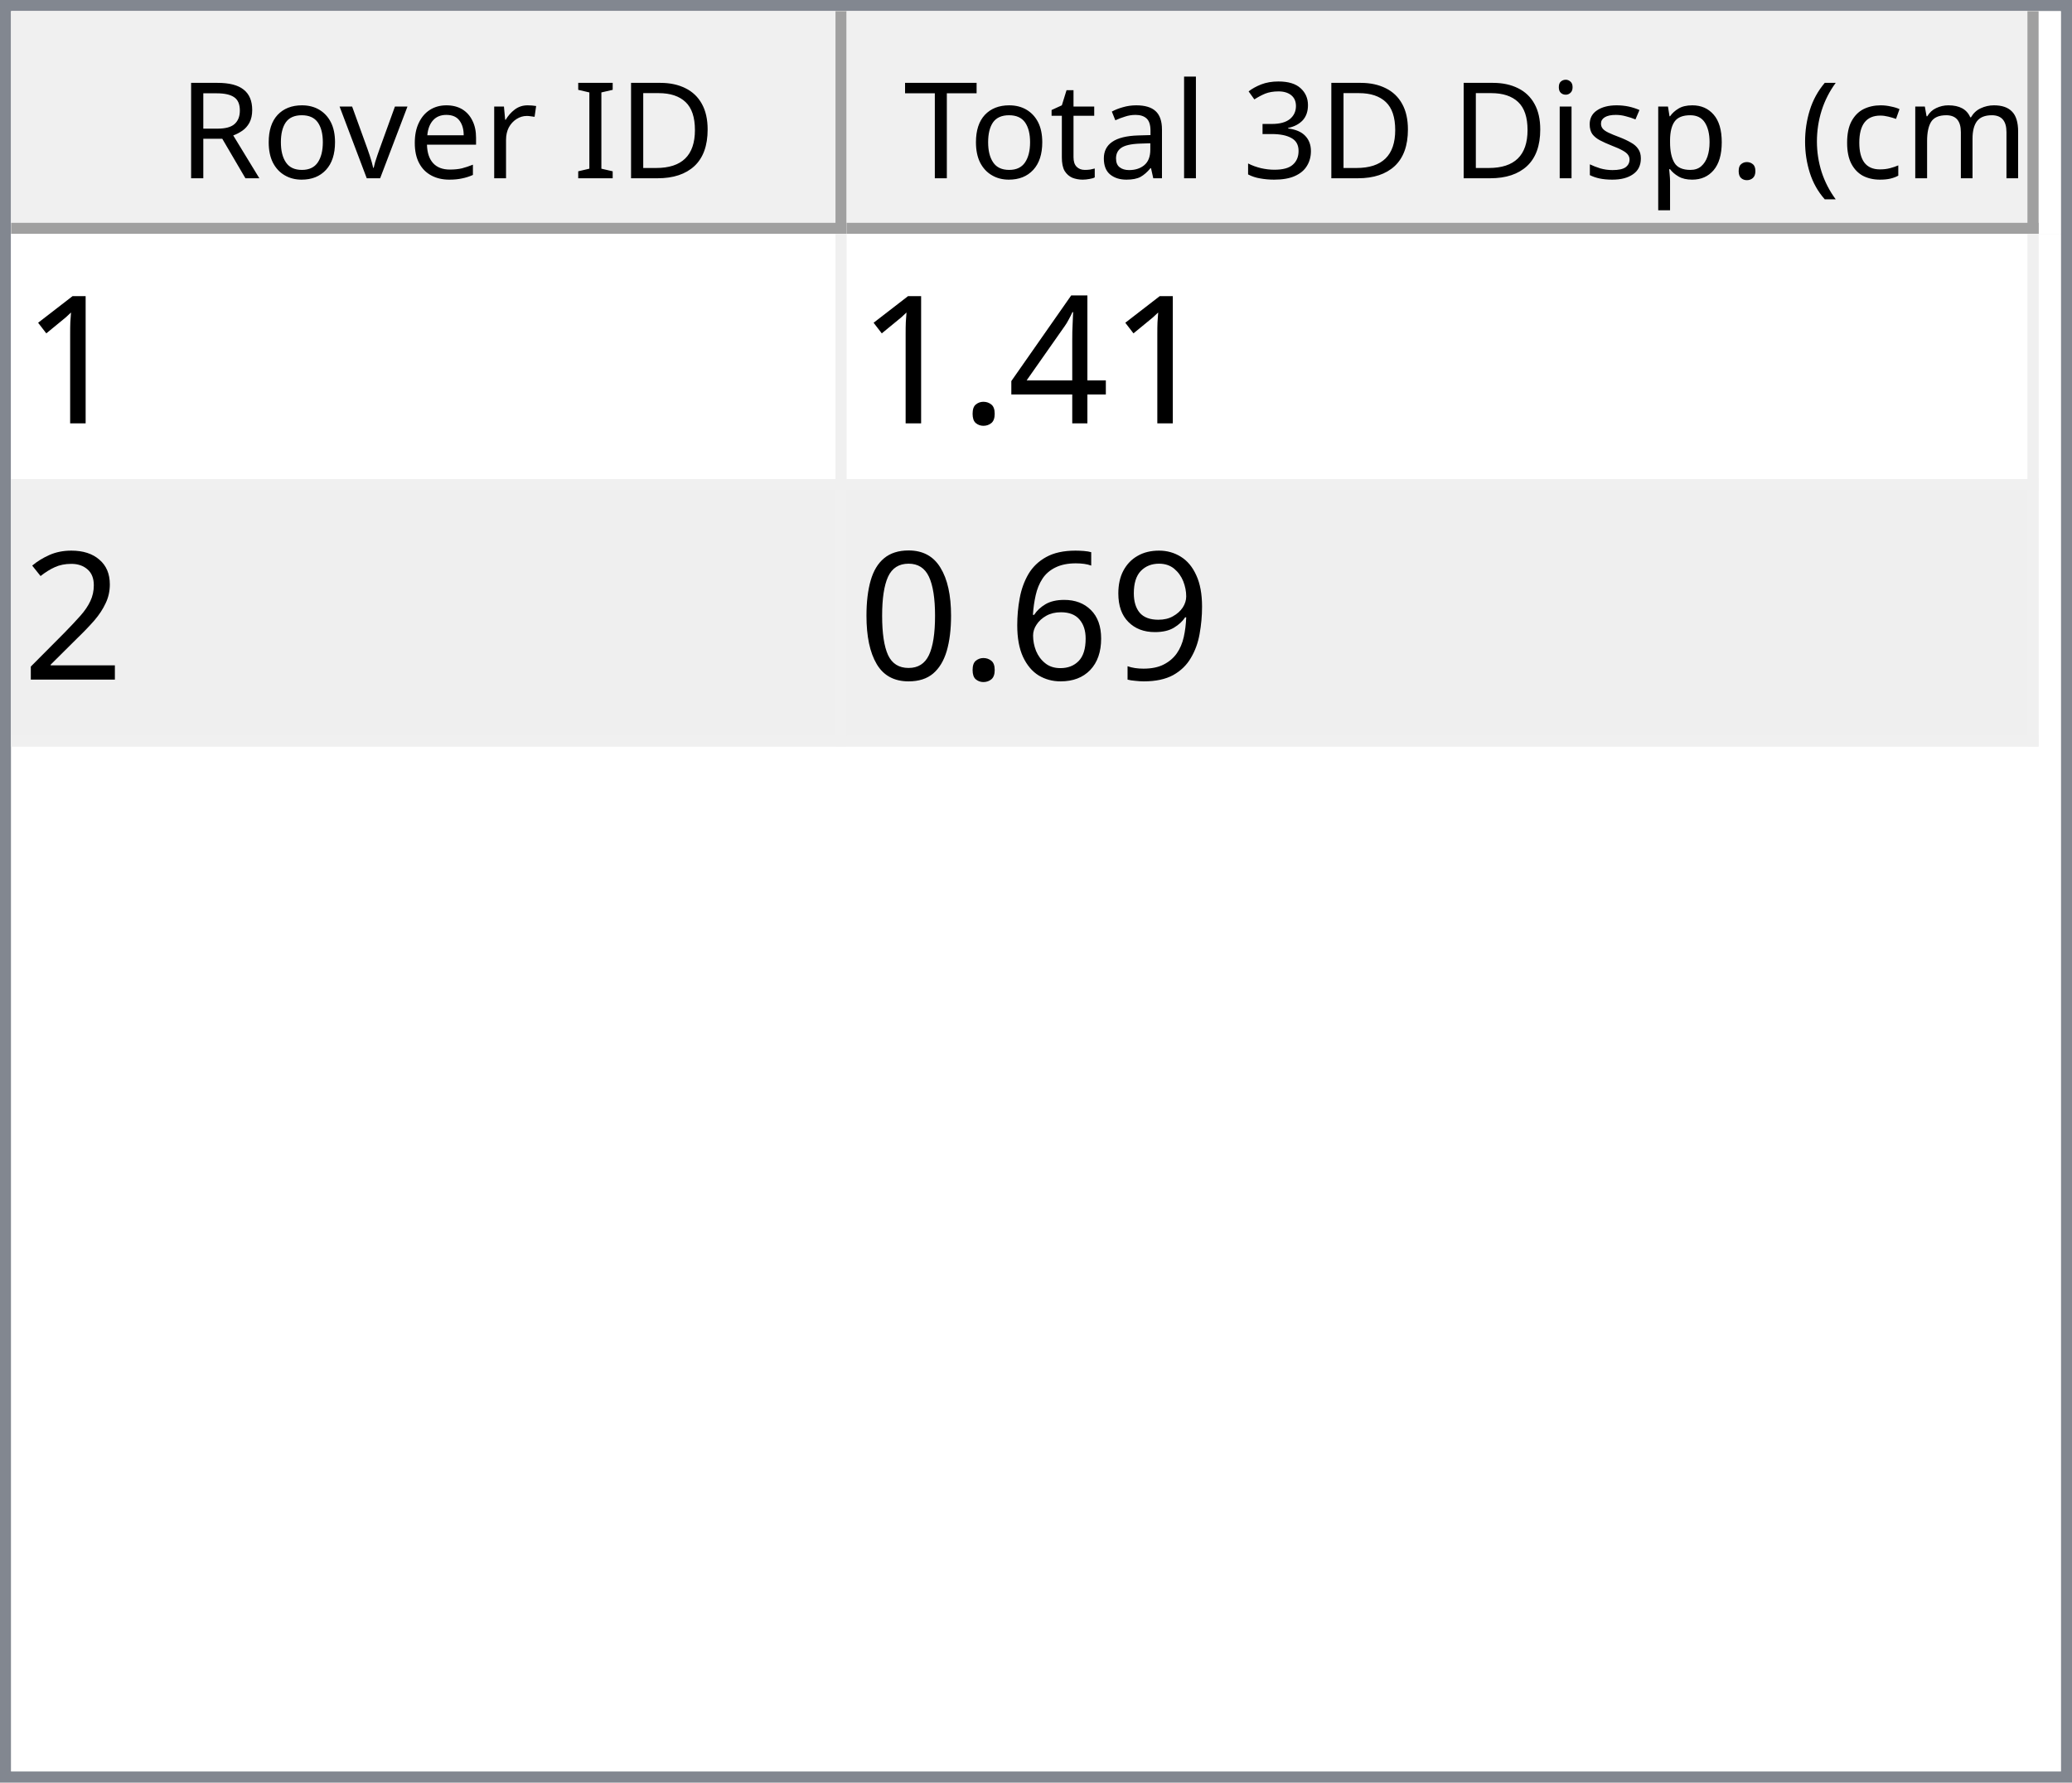
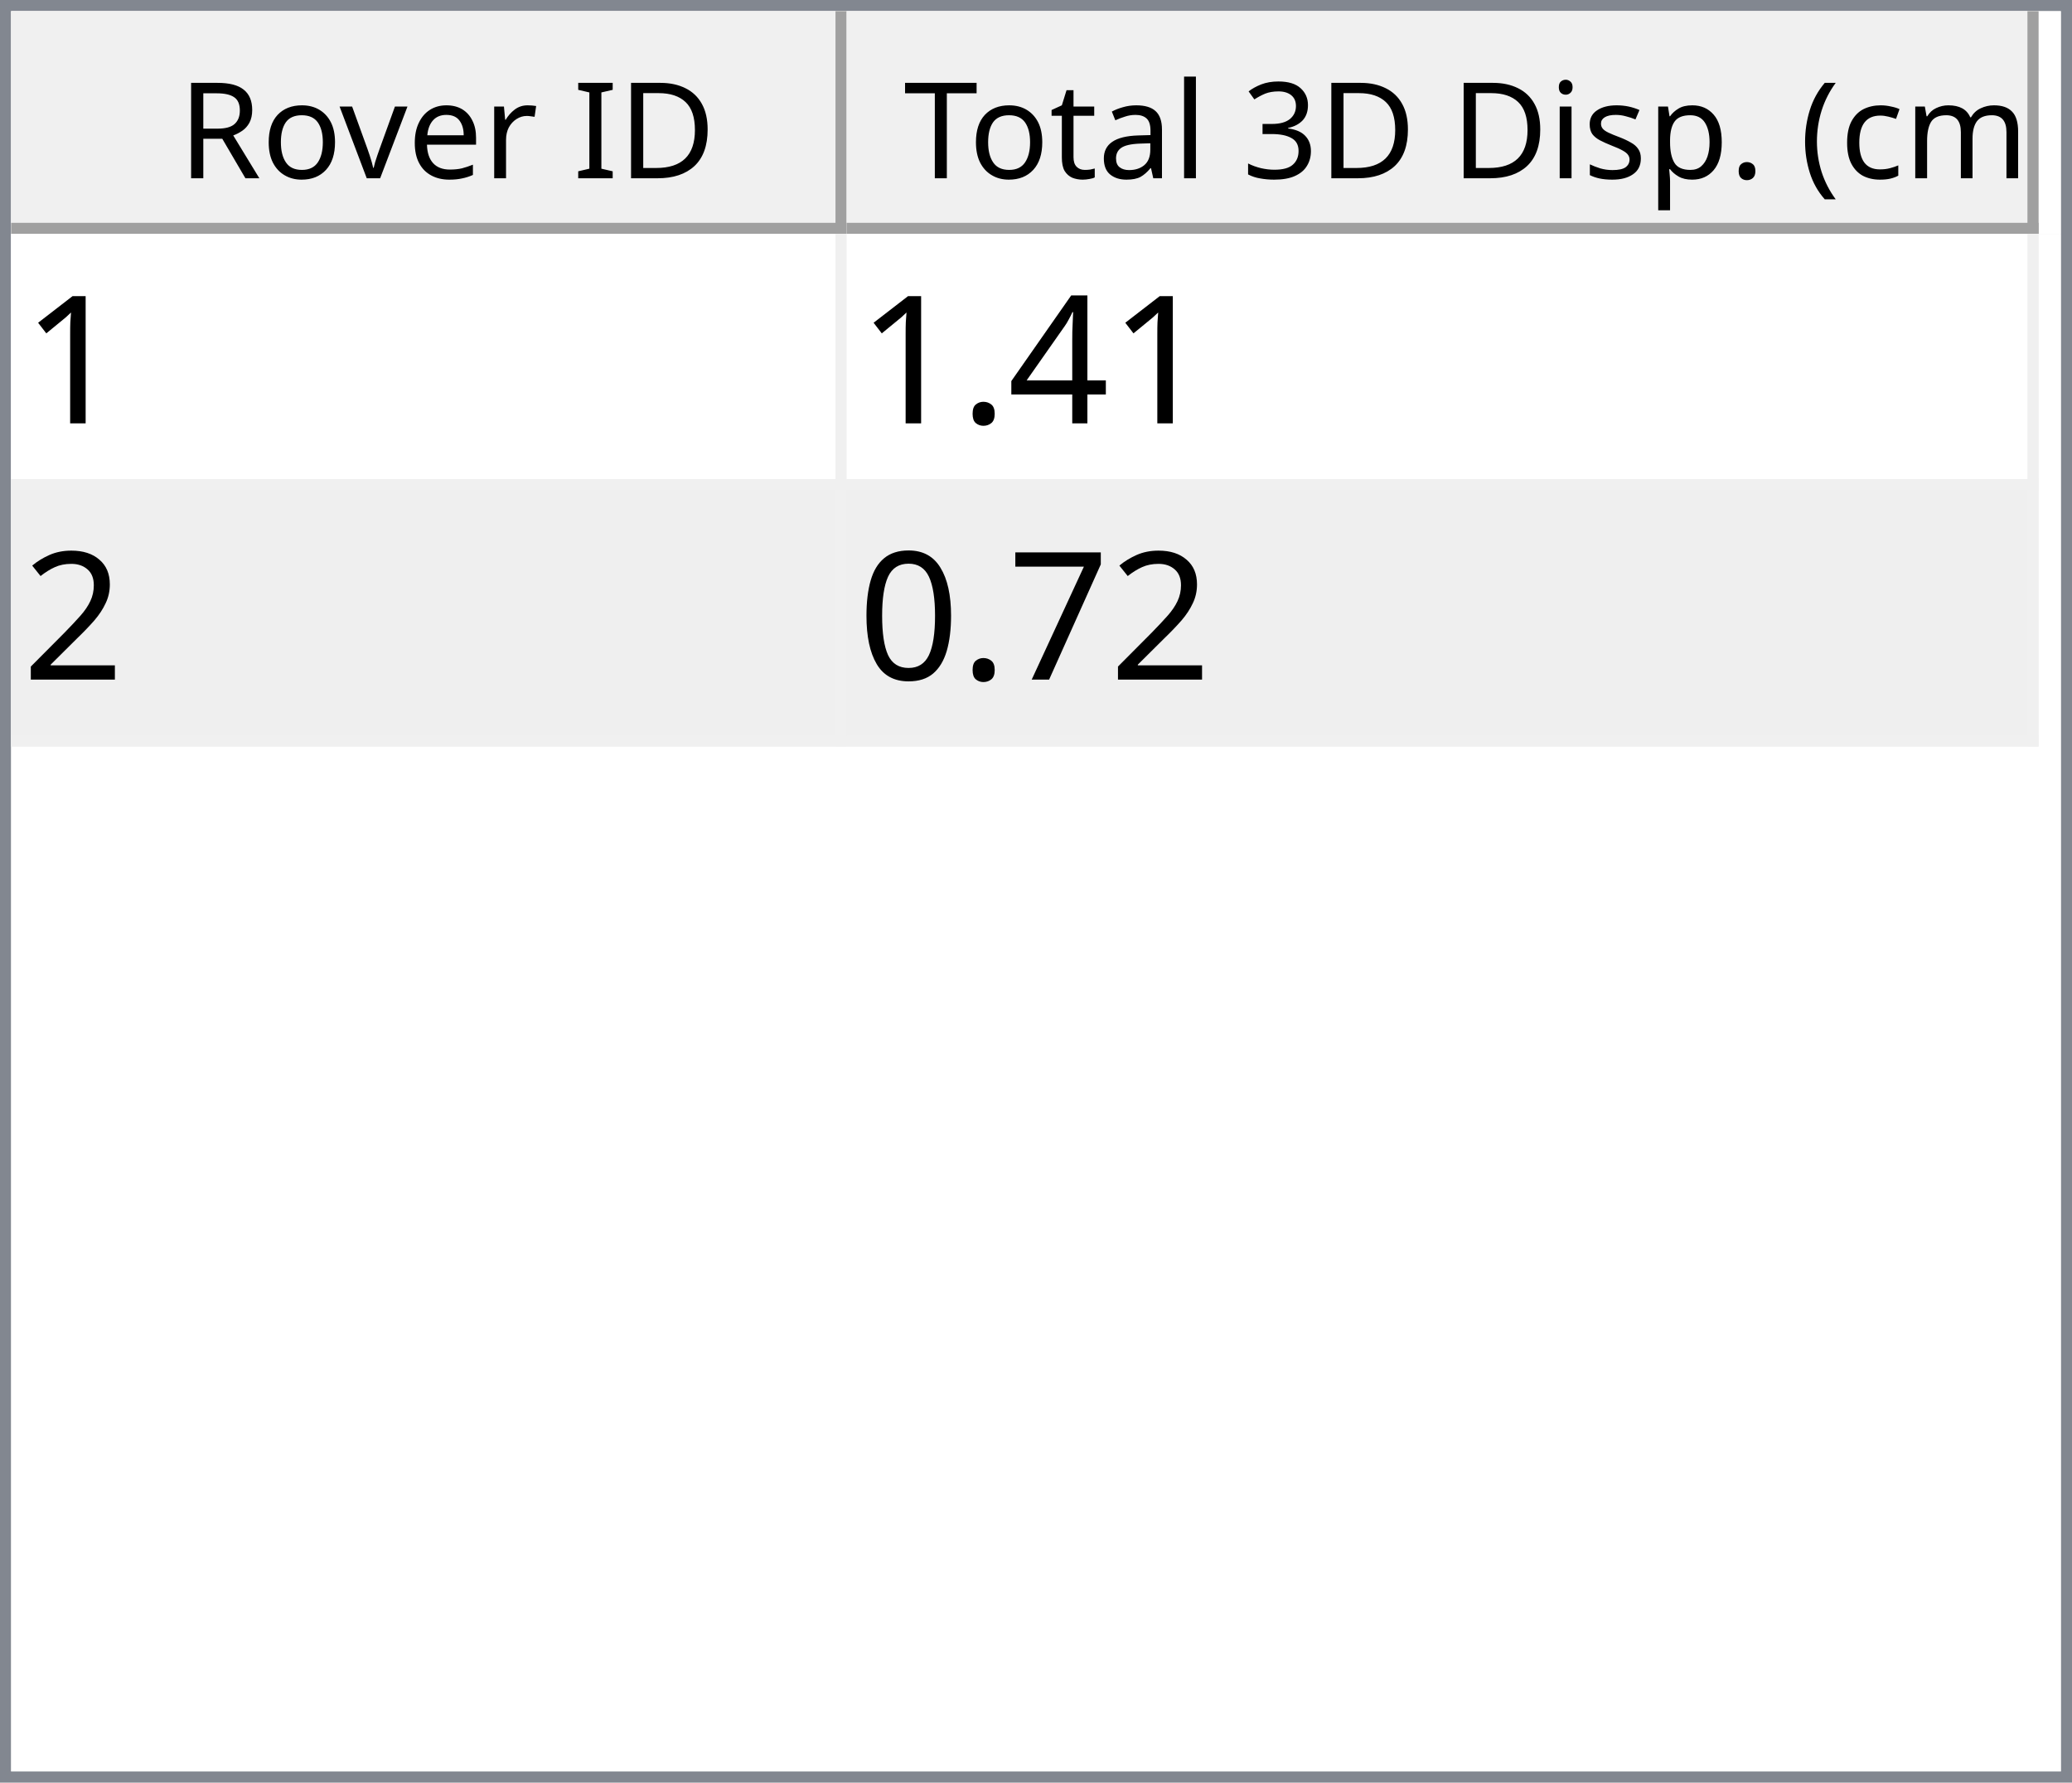
<svg xmlns="http://www.w3.org/2000/svg" style="fill-opacity:1; color-rendering:auto; color-interpolation:auto; text-rendering:auto; stroke:black; stroke-linecap:square; stroke-miterlimit:10; shape-rendering:auto; stroke-opacity:1; fill:black; stroke-dasharray:none; font-weight:normal; stroke-width:1; font-family:'Dialog'; font-style:normal; stroke-linejoin:miter; font-size:12px; stroke-dashoffset:0; image-rendering:auto;" width="186" height="160">
  <defs id="genericDefs" />
  <g>
    <defs id="defs1">
      <clipPath clipPathUnits="userSpaceOnUse" id="clipPath1">
        <path d="M0 0 L186 0 L186 160 L0 160 L0 0 Z" />
      </clipPath>
      <clipPath clipPathUnits="userSpaceOnUse" id="clipPath2">
        <path d="M0 0 L0 160 L186 160 L186 0 Z" />
      </clipPath>
      <clipPath clipPathUnits="userSpaceOnUse" id="clipPath3">
        <path d="M0 0 L0 20 L184 20 L184 0 Z" />
      </clipPath>
      <clipPath clipPathUnits="userSpaceOnUse" id="clipPath4">
        <path d="M0 0 L0 20 L75 20 L75 0 Z" />
      </clipPath>
      <clipPath clipPathUnits="userSpaceOnUse" id="clipPath5">
        <path d="M1 1 L1 19 L74 19 L74 1 Z" />
      </clipPath>
      <clipPath clipPathUnits="userSpaceOnUse" id="clipPath6">
        <path d="M0 0 L0 18 L73 18 L73 0 Z" />
      </clipPath>
      <clipPath clipPathUnits="userSpaceOnUse" id="clipPath7">
        <path d="M-0.5 -0.5 L-0.5 19.5 L74.5 19.5 L74.5 -0.5 Z" />
      </clipPath>
      <clipPath clipPathUnits="userSpaceOnUse" id="clipPath8">
        <path d="M0 0 L0 20 L107 20 L107 0 Z" />
      </clipPath>
      <clipPath clipPathUnits="userSpaceOnUse" id="clipPath9">
        <path d="M1 1 L1 19 L106 19 L106 1 Z" />
      </clipPath>
      <clipPath clipPathUnits="userSpaceOnUse" id="clipPath10">
        <path d="M0 0 L0 18 L105 18 L105 0 Z" />
      </clipPath>
      <clipPath clipPathUnits="userSpaceOnUse" id="clipPath11">
        <path d="M-0.5 -0.5 L-0.5 19.5 L106.5 19.5 L106.5 -0.5 Z" />
      </clipPath>
      <clipPath clipPathUnits="userSpaceOnUse" id="clipPath12">
        <path d="M0 0 L0 138 L184 138 L184 0 Z" />
      </clipPath>
      <clipPath clipPathUnits="userSpaceOnUse" id="clipPath13">
        <path d="M0 0 L0 46 L182 46 L182 0 Z" />
      </clipPath>
      <clipPath clipPathUnits="userSpaceOnUse" id="clipPath14">
        <path d="M-0.5 -0.5 L-0.5 45.5 L181.5 45.5 L181.5 -0.5 Z" />
      </clipPath>
      <clipPath clipPathUnits="userSpaceOnUse" id="clipPath15">
        <path d="M0 0 L0 22 L74 22 L74 0 Z" />
      </clipPath>
      <clipPath clipPathUnits="userSpaceOnUse" id="clipPath16">
        <path d="M0 0 L0 22 L106 22 L106 0 Z" />
      </clipPath>
      <font horiz-adv-x="64.551" id="font1">
        <font-face ascent="107.91" descent="25.098" units-per-em="100" style="font-style:normal; font-family:Segoe UI; font-weight:normal;" />
        <missing-glyph horiz-adv-x="64.551" d="M8.109 0 L8.109 68.266 L56.453 68.266 L56.453 0 L8.109 0 ZM15.328 7.234 L49.219 7.234 L49.219 61.031 L15.328 61.031 L15.328 7.234 Z" />
        <glyph unicode="D" horiz-adv-x="70.117" d="M9.188 0 L9.188 70.016 L28.516 70.016 Q65.531 70.016 65.531 35.891 Q65.531 19.672 55.25 9.836 Q44.969 0 27.734 0 L9.188 0 ZM17.391 62.594 L17.391 7.422 L27.828 7.422 Q41.609 7.422 49.273 14.797 Q56.938 22.172 56.938 35.688 Q56.938 62.594 28.328 62.594 L17.391 62.594 Z" />
        <glyph unicode="I" horiz-adv-x="26.611" d="M17.391 0 L9.188 0 L9.188 70.016 L17.391 70.016 L17.391 0 Z" />
        <glyph unicode=" " horiz-adv-x="27.393" d="" />
        <glyph unicode="r" horiz-adv-x="34.766" d="M34.188 41.891 Q32.078 43.5 28.125 43.5 Q23 43.5 19.555 38.672 Q16.109 33.844 16.109 25.484 L16.109 0 L8.109 0 L8.109 50 L16.109 50 L16.109 39.703 L16.312 39.703 Q18.016 44.969 21.531 47.922 Q25.047 50.875 29.391 50.875 Q32.516 50.875 34.188 50.203 L34.188 41.891 Z" />
        <glyph unicode="e" horiz-adv-x="52.295" d="M48.297 23 L12.984 23 Q13.188 14.656 17.484 10.109 Q21.781 5.562 29.297 5.562 Q37.75 5.562 44.828 11.141 L44.828 3.609 Q38.234 -1.172 27.391 -1.172 Q16.797 -1.172 10.742 5.641 Q4.688 12.453 4.688 24.812 Q4.688 36.469 11.305 43.82 Q17.922 51.172 27.734 51.172 Q37.547 51.172 42.922 44.828 Q48.297 38.484 48.297 27.203 L48.297 23 ZM40.094 29.781 Q40.047 36.719 36.75 40.578 Q33.453 44.438 27.594 44.438 Q21.922 44.438 17.969 40.383 Q14.016 36.328 13.094 29.781 L40.094 29.781 Z" />
        <glyph unicode="v" horiz-adv-x="47.9" d="M47.406 50 L27.484 0 L19.625 0 L0.688 50 L9.469 50 L22.172 13.672 Q23.578 9.672 23.922 6.688 L24.125 6.688 Q24.609 10.453 25.688 13.484 L38.969 50 L47.406 50 Z" />
        <glyph unicode="o" horiz-adv-x="58.594" d="M29 -1.172 Q17.922 -1.172 11.305 5.836 Q4.688 12.844 4.688 24.422 Q4.688 37.016 11.57 44.094 Q18.453 51.172 30.172 51.172 Q41.359 51.172 47.633 44.289 Q53.906 37.406 53.906 25.203 Q53.906 13.234 47.141 6.031 Q40.375 -1.172 29 -1.172 ZM29.594 44.438 Q21.875 44.438 17.383 39.188 Q12.891 33.938 12.891 24.703 Q12.891 15.828 17.43 10.695 Q21.969 5.562 29.594 5.562 Q37.359 5.562 41.531 10.594 Q45.703 15.625 45.703 24.906 Q45.703 34.281 41.531 39.359 Q37.359 44.438 29.594 44.438 Z" />
        <glyph unicode="R" horiz-adv-x="59.814" d="M59.375 0 L49.609 0 L37.891 19.625 Q36.281 22.359 34.766 24.289 Q33.25 26.219 31.664 27.438 Q30.078 28.656 28.25 29.219 Q26.422 29.781 24.125 29.781 L17.391 29.781 L17.391 0 L9.188 0 L9.188 70.016 L30.078 70.016 Q34.672 70.016 38.555 68.867 Q42.438 67.719 45.289 65.375 Q48.141 63.031 49.758 59.547 Q51.375 56.062 51.375 51.375 Q51.375 47.703 50.273 44.656 Q49.172 41.609 47.148 39.211 Q45.125 36.812 42.266 35.133 Q39.406 33.453 35.844 32.516 L35.844 32.328 Q37.594 31.547 38.891 30.547 Q40.188 29.547 41.359 28.18 Q42.531 26.812 43.68 25.078 Q44.828 23.344 46.234 21.047 L59.375 0 ZM17.391 62.594 L17.391 37.203 L28.516 37.203 Q31.594 37.203 34.203 38.133 Q36.812 39.062 38.719 40.797 Q40.625 42.531 41.703 45.047 Q42.781 47.562 42.781 50.688 Q42.781 56.297 39.141 59.445 Q35.5 62.594 28.609 62.594 L17.391 62.594 Z" />
        <glyph unicode=")" horiz-adv-x="30.176" d="M8.297 -15.922 L1.172 -15.922 Q16.406 2.344 16.406 26.812 Q16.406 51.469 1.078 70.016 L8.297 70.016 Q23.531 52.156 23.531 26.703 Q23.531 1.375 8.297 -15.922 Z" />
        <glyph unicode="m" horiz-adv-x="86.133" d="M79.109 0 L71.094 0 L71.094 28.719 Q71.094 37.016 68.531 40.727 Q65.969 44.438 59.906 44.438 Q54.781 44.438 51.195 39.75 Q47.609 35.062 47.609 28.516 L47.609 0 L39.594 0 L39.594 29.688 Q39.594 44.438 28.219 44.438 Q22.953 44.438 19.531 40.016 Q16.109 35.594 16.109 28.516 L16.109 0 L8.109 0 L8.109 50 L16.109 50 L16.109 42.094 L16.312 42.094 Q21.625 51.172 31.844 51.172 Q36.969 51.172 40.773 48.312 Q44.578 45.453 46 40.828 Q51.562 51.172 62.594 51.172 Q79.109 51.172 79.109 30.812 L79.109 0 Z" />
        <glyph unicode="c" horiz-adv-x="46.191" d="M42.188 2.297 Q36.422 -1.172 28.516 -1.172 Q17.828 -1.172 11.258 5.789 Q4.688 12.75 4.688 23.828 Q4.688 36.188 11.766 43.68 Q18.844 51.172 30.672 51.172 Q37.25 51.172 42.281 48.734 L42.281 40.531 Q36.719 44.438 30.375 44.438 Q22.703 44.438 17.797 38.945 Q12.891 33.453 12.891 24.516 Q12.891 15.719 17.508 10.641 Q22.125 5.562 29.891 5.562 Q36.422 5.562 42.188 9.906 L42.188 2.297 Z" />
        <glyph unicode="(" horiz-adv-x="30.176" d="M29.109 -15.922 L21.969 -15.922 Q6.844 1.375 6.844 26.703 Q6.844 52.156 21.969 70.016 L29.203 70.016 Q13.875 51.469 13.875 26.812 Q13.875 2.344 29.109 -15.922 Z" />
        <glyph unicode="." horiz-adv-x="21.68" d="M10.891 -1.078 Q8.641 -1.078 7.055 0.539 Q5.469 2.156 5.469 4.391 Q5.469 6.641 7.055 8.273 Q8.641 9.906 10.891 9.906 Q13.188 9.906 14.797 8.273 Q16.406 6.641 16.406 4.391 Q16.406 2.156 14.797 0.539 Q13.188 -1.078 10.891 -1.078 Z" />
        <glyph unicode="p" horiz-adv-x="58.789" d="M16.312 7.234 L16.109 7.234 L16.109 -23 L8.109 -23 L8.109 50 L16.109 50 L16.109 41.219 L16.312 41.219 Q22.219 51.172 33.594 51.172 Q43.266 51.172 48.688 44.461 Q54.109 37.75 54.109 26.469 Q54.109 13.922 48 6.375 Q41.891 -1.172 31.297 -1.172 Q21.578 -1.172 16.312 7.234 ZM16.109 27.391 L16.109 20.406 Q16.109 14.203 20.141 9.883 Q24.172 5.562 30.375 5.562 Q37.641 5.562 41.773 11.133 Q45.906 16.703 45.906 26.609 Q45.906 34.969 42.047 39.703 Q38.188 44.438 31.594 44.438 Q24.609 44.438 20.359 39.578 Q16.109 34.719 16.109 27.391 Z" />
        <glyph unicode="s" horiz-adv-x="42.432" d="M5.078 1.812 L5.078 10.406 Q11.625 5.562 19.484 5.562 Q30.031 5.562 30.031 12.594 Q30.031 14.594 29.125 15.992 Q28.219 17.391 26.68 18.461 Q25.141 19.531 23.07 20.383 Q21 21.234 18.609 22.172 Q15.281 23.484 12.766 24.828 Q10.25 26.172 8.57 27.859 Q6.891 29.547 6.031 31.695 Q5.172 33.844 5.172 36.719 Q5.172 40.234 6.789 42.945 Q8.406 45.656 11.086 47.484 Q13.766 49.312 17.211 50.242 Q20.656 51.172 24.312 51.172 Q30.812 51.172 35.938 48.922 L35.938 40.828 Q30.422 44.438 23.25 44.438 Q21 44.438 19.195 43.922 Q17.391 43.406 16.094 42.477 Q14.797 41.547 14.086 40.258 Q13.375 38.969 13.375 37.406 Q13.375 35.453 14.086 34.133 Q14.797 32.812 16.164 31.789 Q17.531 30.766 19.484 29.938 Q21.438 29.109 23.922 28.125 Q27.25 26.859 29.883 25.516 Q32.516 24.172 34.375 22.484 Q36.234 20.797 37.234 18.602 Q38.234 16.406 38.234 13.375 Q38.234 9.672 36.602 6.938 Q34.969 4.203 32.234 2.398 Q29.5 0.594 25.93 -0.289 Q22.359 -1.172 18.453 -1.172 Q10.75 -1.172 5.078 1.812 Z" />
        <glyph unicode="i" horiz-adv-x="24.219" d="M12.203 62.703 Q10.062 62.703 8.547 64.164 Q7.031 65.625 7.031 67.875 Q7.031 70.125 8.547 71.609 Q10.062 73.094 12.203 73.094 Q14.406 73.094 15.945 71.609 Q17.484 70.125 17.484 67.875 Q17.484 65.719 15.945 64.211 Q14.406 62.703 12.203 62.703 ZM16.109 0 L8.109 0 L8.109 50 L16.109 50 L16.109 0 Z" />
        <glyph unicode="3" horiz-adv-x="53.906" d="M46.531 19.828 Q46.531 15.094 44.75 11.211 Q42.969 7.328 39.719 4.57 Q36.469 1.812 31.93 0.297 Q27.391 -1.219 21.922 -1.219 Q11.922 -1.219 6 2.594 L6 11.188 Q13.094 5.609 22.219 5.609 Q25.875 5.609 28.828 6.539 Q31.781 7.469 33.906 9.227 Q36.031 10.984 37.18 13.477 Q38.328 15.969 38.328 19.094 Q38.328 32.812 18.797 32.812 L12.984 32.812 L12.984 39.594 L18.5 39.594 Q35.797 39.594 35.797 52.484 Q35.797 64.406 22.609 64.406 Q15.188 64.406 8.688 59.422 L8.688 67.188 Q15.375 71.188 24.609 71.188 Q29 71.188 32.57 69.969 Q36.141 68.75 38.68 66.555 Q41.219 64.359 42.609 61.281 Q44 58.203 44 54.5 Q44 40.672 30.031 36.719 L30.031 36.531 Q33.594 36.141 36.625 34.797 Q39.656 33.453 41.852 31.305 Q44.047 29.156 45.289 26.25 Q46.531 23.344 46.531 19.828 Z" />
        <glyph unicode="l" horiz-adv-x="24.219" d="M16.109 0 L8.109 0 L8.109 74.031 L16.109 74.031 L16.109 0 Z" />
        <glyph unicode="a" horiz-adv-x="50.879" d="M43.891 0 L35.891 0 L35.891 7.812 L35.688 7.812 Q30.469 -1.172 20.312 -1.172 Q12.844 -1.172 8.617 2.781 Q4.391 6.734 4.391 13.281 Q4.391 27.297 20.906 29.594 L35.891 31.688 Q35.891 44.438 25.594 44.438 Q16.547 44.438 9.281 38.281 L9.281 46.484 Q16.656 51.172 26.266 51.172 Q43.891 51.172 43.891 32.516 L43.891 0 ZM35.891 25.297 L23.828 23.641 Q18.266 22.859 15.43 20.875 Q12.594 18.891 12.594 13.875 Q12.594 10.203 15.211 7.883 Q17.828 5.562 22.172 5.562 Q28.125 5.562 32.008 9.742 Q35.891 13.922 35.891 20.312 L35.891 25.297 Z" />
        <glyph unicode="t" horiz-adv-x="33.887" d="M31.297 0.484 Q28.469 -1.078 23.828 -1.078 Q10.688 -1.078 10.688 13.578 L10.688 43.172 L2.094 43.172 L2.094 50 L10.688 50 L10.688 62.203 L18.703 64.797 L18.703 50 L31.297 50 L31.297 43.172 L18.703 43.172 L18.703 14.984 Q18.703 9.969 20.414 7.82 Q22.125 5.672 26.078 5.672 Q29.109 5.672 31.297 7.328 L31.297 0.484 Z" />
        <glyph unicode="T" horiz-adv-x="52.393" d="M50.594 62.594 L30.375 62.594 L30.375 0 L22.172 0 L22.172 62.594 L2 62.594 L2 70.016 L50.594 70.016 L50.594 62.594 Z" />
      </font>
      <font horiz-adv-x="75.0" id="font2">
        <font-face ascent="100.537" descent="21.973" units-per-em="100" style="font-style:normal; font-family:sans-serif; font-weight:normal;" />
        <missing-glyph horiz-adv-x="75.0" d="M12.5 0 L12.5 62.5 L62.5 62.5 L62.5 0 L12.5 0 ZM14.062 1.562 L60.938 1.562 L60.938 60.938 L14.062 60.938 L14.062 1.562 Z" />
        <glyph unicode="1" horiz-adv-x="55.615" d="M37.25 0 L28.469 0 L28.469 56 Q25.297 52.984 20.141 49.953 Q14.984 46.922 10.891 45.406 L10.891 53.906 Q18.266 57.375 23.781 62.305 Q29.297 67.234 31.594 71.875 L37.25 71.875 L37.25 0 Z" />
        <glyph unicode="4" horiz-adv-x="55.615" d="M32.328 0 L32.328 17.141 L1.266 17.141 L1.266 25.203 L33.938 71.578 L41.109 71.578 L41.109 25.203 L50.781 25.203 L50.781 17.141 L41.109 17.141 L41.109 0 L32.328 0 ZM32.328 25.203 L32.328 57.469 L9.906 25.203 L32.328 25.203 Z" />
        <glyph unicode="." horiz-adv-x="27.783" d="M9.078 0 L9.078 10.016 L19.094 10.016 L19.094 0 L9.078 0 Z" />
        <glyph unicode="2" horiz-adv-x="55.615" d="M50.344 8.453 L50.344 0 L3.031 0 Q2.938 3.172 4.047 6.109 Q5.859 10.938 9.836 15.625 Q13.812 20.312 21.344 26.469 Q33.016 36.031 37.117 41.625 Q41.219 47.219 41.219 52.203 Q41.219 57.422 37.477 61.008 Q33.734 64.594 27.734 64.594 Q21.391 64.594 17.578 60.789 Q13.766 56.984 13.719 50.25 L4.688 51.172 Q5.609 61.281 11.664 66.578 Q17.719 71.875 27.938 71.875 Q38.234 71.875 44.242 66.164 Q50.25 60.453 50.25 52 Q50.25 47.703 48.492 43.555 Q46.734 39.406 42.656 34.812 Q38.578 30.219 29.109 22.219 Q21.188 15.578 18.945 13.211 Q16.703 10.844 15.234 8.453 L50.344 8.453 Z" />
-         <glyph unicode="9" horiz-adv-x="55.615" d="M5.469 16.547 L13.922 17.328 Q14.984 11.375 18.016 8.688 Q21.047 6 25.781 6 Q29.828 6 32.883 7.859 Q35.938 9.719 37.891 12.82 Q39.844 15.922 41.164 21.195 Q42.484 26.469 42.484 31.938 Q42.484 32.516 42.438 33.688 Q39.797 29.5 35.234 26.883 Q30.672 24.266 25.344 24.266 Q16.453 24.266 10.305 30.711 Q4.156 37.156 4.156 47.703 Q4.156 58.594 10.578 65.234 Q17 71.875 26.656 71.875 Q33.641 71.875 39.43 68.117 Q45.219 64.359 48.219 57.398 Q51.219 50.438 51.219 37.25 Q51.219 23.531 48.242 15.406 Q45.266 7.281 39.383 3.031 Q33.5 -1.219 25.594 -1.219 Q17.188 -1.219 11.867 3.445 Q6.547 8.109 5.469 16.547 ZM41.453 48.141 Q41.453 55.719 37.43 60.156 Q33.406 64.594 27.734 64.594 Q21.875 64.594 17.531 59.812 Q13.188 55.031 13.188 47.406 Q13.188 40.578 17.312 36.305 Q21.438 32.031 27.484 32.031 Q33.594 32.031 37.523 36.305 Q41.453 40.578 41.453 48.141 Z" />
-         <glyph unicode="6" horiz-adv-x="55.615" d="M49.75 54.047 L41.016 53.375 Q39.844 58.547 37.703 60.891 Q34.125 64.656 28.906 64.656 Q24.703 64.656 21.531 62.312 Q17.391 59.281 14.992 53.469 Q12.594 47.656 12.5 36.922 Q15.672 41.75 20.266 44.094 Q24.859 46.438 29.891 46.438 Q38.672 46.438 44.852 39.969 Q51.031 33.5 51.031 23.25 Q51.031 16.5 48.125 10.719 Q45.219 4.938 40.141 1.859 Q35.062 -1.219 28.609 -1.219 Q17.625 -1.219 10.695 6.859 Q3.766 14.938 3.766 33.5 Q3.766 54.25 11.422 63.672 Q18.109 71.875 29.438 71.875 Q37.891 71.875 43.289 67.141 Q48.688 62.406 49.75 54.047 ZM13.875 23.188 Q13.875 18.656 15.797 14.508 Q17.719 10.359 21.188 8.18 Q24.656 6 28.469 6 Q34.031 6 38.039 10.492 Q42.047 14.984 42.047 22.703 Q42.047 30.125 38.086 34.398 Q34.125 38.672 28.125 38.672 Q22.172 38.672 18.023 34.398 Q13.875 30.125 13.875 23.188 Z" />
+         <glyph unicode="7" horiz-adv-x="55.615" d="M4.734 62.203 L4.734 70.656 L51.078 70.656 L51.078 63.812 Q44.234 56.547 37.523 44.484 Q30.812 32.422 27.156 19.672 Q24.516 10.688 23.781 0 L14.75 0 Q14.891 8.453 18.062 20.414 Q21.234 32.375 27.172 43.484 Q33.109 54.594 39.797 62.203 L4.734 62.203 Z" />
        <glyph unicode="0" horiz-adv-x="55.615" d="M4.156 35.297 Q4.156 48 6.766 55.742 Q9.375 63.484 14.523 67.68 Q19.672 71.875 27.484 71.875 Q33.25 71.875 37.594 69.555 Q41.938 67.234 44.773 62.867 Q47.609 58.5 49.219 52.227 Q50.828 45.953 50.828 35.297 Q50.828 22.703 48.242 14.969 Q45.656 7.234 40.508 3.008 Q35.359 -1.219 27.484 -1.219 Q17.141 -1.219 11.234 6.203 Q4.156 15.141 4.156 35.297 ZM13.188 35.297 Q13.188 17.672 17.312 11.836 Q21.438 6 27.484 6 Q33.547 6 37.672 11.859 Q41.797 17.719 41.797 35.297 Q41.797 52.984 37.672 58.789 Q33.547 64.594 27.391 64.594 Q21.344 64.594 17.719 59.469 Q13.188 52.938 13.188 35.297 Z" />
      </font>
    </defs>
    <g style="fill:white; stroke:white;">
      <rect x="0" y="0" width="186" style="clip-path:url(#clipPath1); stroke:none;" height="160" />
    </g>
    <g style="fill:white; text-rendering:optimizeSpeed; color-rendering:optimizeSpeed; image-rendering:optimizeSpeed; shape-rendering:crispEdges; stroke:white; color-interpolation:sRGB;">
      <rect x="0" width="186" height="160" y="0" style="stroke:none;" />
      <path style="stroke:none;" d="M0 160 L186 160 L186 0 L0 0 Z" />
    </g>
    <g style="fill:rgb(240,240,240); font-family:'Segoe UI'; stroke:rgb(240,240,240);">
      <rect x="0" y="0" width="186" style="clip-path:url(#clipPath2); stroke:none;" height="160" />
    </g>
    <g style="fill:rgb(130,135,144); font-family:'Segoe UI'; stroke:rgb(130,135,144);">
      <path d="M0 0 L186 0 L186 160 L0 160 L0 0 ZM1 1 L185 1 L185 159 L1 159 L1 1 Z" style="fill-rule:evenodd; clip-path:url(#clipPath2); stroke:none;" />
    </g>
    <g style="fill:white; font-family:'Segoe UI'; stroke:white;" transform="translate(1,1)">
      <rect x="0" y="0" width="184" style="clip-path:url(#clipPath3); stroke:none;" height="20" />
    </g>
    <g style="fill:rgb(240,240,240); font-family:'Segoe UI'; stroke:rgb(240,240,240);" transform="translate(1,1)">
      <rect x="0" y="0" width="75" style="clip-path:url(#clipPath4); stroke:none;" height="20" />
    </g>
    <g style="font-family:'Segoe UI';" transform="translate(2,2)">
      <text x="14" xml:space="preserve" y="14" style="clip-path:url(#clipPath6); stroke:none;">Rover ID</text>
    </g>
    <g style="fill:rgb(160,160,160); font-family:'Segoe UI'; stroke:rgb(160,160,160); stroke-linejoin:bevel;" transform="translate(1.5,1.5)">
      <line x1="74" x2="74" y1="0" style="fill:none; clip-path:url(#clipPath7);" y2="19" />
    </g>
    <g style="fill:rgb(160,160,160); font-family:'Segoe UI'; stroke:rgb(160,160,160); stroke-linejoin:bevel;" transform="matrix(1,0,0,1,1,1) translate(0.5,0.5)">
      <line x1="0" x2="74" y1="19" style="fill:none; clip-path:url(#clipPath7);" y2="19" />
    </g>
    <g style="fill:rgb(240,240,240); font-family:'Segoe UI'; stroke:rgb(240,240,240);" transform="translate(76,1)">
      <rect x="0" y="0" width="107" style="clip-path:url(#clipPath8); stroke:none;" height="20" />
    </g>
    <g style="font-family:'Segoe UI';" transform="translate(77,2)">
      <text x="1" xml:space="preserve" y="14" style="clip-path:url(#clipPath10); stroke:none;"> Total 3D Disp. (cm)</text>
    </g>
    <g style="fill:rgb(160,160,160); font-family:'Segoe UI'; stroke:rgb(160,160,160); stroke-linejoin:bevel;" transform="translate(76.5,1.5)">
      <line x1="106" x2="106" y1="0" style="fill:none; clip-path:url(#clipPath11);" y2="19" />
    </g>
    <g style="fill:rgb(160,160,160); font-family:'Segoe UI'; stroke:rgb(160,160,160); stroke-linejoin:bevel;" transform="matrix(1,0,0,1,76,1) translate(0.5,0.5)">
      <line x1="0" x2="106" y1="19" style="fill:none; clip-path:url(#clipPath11);" y2="19" />
    </g>
    <g style="fill:white; font-family:'Segoe UI'; stroke:white;" transform="translate(1,21)">
      <rect x="0" y="0" width="184" style="clip-path:url(#clipPath12); stroke:none;" height="138" />
    </g>
    <g style="fill:rgb(240,240,240); font-size:16px; font-family:sans-serif; stroke:rgb(240,240,240);" transform="translate(1,21)">
      <rect x="0" y="0" width="182" style="clip-path:url(#clipPath13); stroke:none;" height="46" />
      <line transform="translate(0.5,0.5)" x1="0" x2="181" y1="22" style="clip-path:url(#clipPath14); fill:none; stroke-linejoin:bevel;" y2="22" />
    </g>
    <g transform="matrix(1,0,0,1,1,21) translate(0.5,0.5)" style="fill:rgb(240,240,240); font-size:16px; font-family:sans-serif; stroke:rgb(240,240,240); stroke-linejoin:bevel;">
      <line x1="0" x2="181" y1="45" style="fill:none; clip-path:url(#clipPath14);" y2="45" />
    </g>
    <g transform="matrix(1,0,0,1,1,21) translate(0.5,0.5)" style="fill:rgb(240,240,240); font-size:16px; font-family:sans-serif; stroke:rgb(240,240,240); stroke-linejoin:bevel;">
      <line x1="74" x2="74" y1="0" style="fill:none; clip-path:url(#clipPath14);" y2="45" />
    </g>
    <g transform="matrix(1,0,0,1,1,21) translate(0.5,0.5)" style="fill:rgb(240,240,240); font-size:16px; font-family:sans-serif; stroke:rgb(240,240,240); stroke-linejoin:bevel;">
      <line x1="181" x2="181" y1="0" style="fill:none; clip-path:url(#clipPath14);" y2="45" />
    </g>
    <g style="fill:white; font-size:16px; font-family:sans-serif; stroke:white;" transform="matrix(1,0,0,1,1,21)">
      <rect x="0" y="0" width="74" style="clip-path:url(#clipPath15); stroke:none;" height="22" />
      <text x="1" y="17" style="fill:black; clip-path:url(#clipPath15); stroke:none;" xml:space="preserve">1</text>
    </g>
    <g style="fill:white; font-size:16px; font-family:sans-serif; stroke:white;" transform="matrix(1,0,0,1,1,21) translate(75,0)">
      <rect x="0" y="0" width="106" style="clip-path:url(#clipPath16); stroke:none;" height="22" />
      <text x="1" y="17" style="fill:black; clip-path:url(#clipPath16); stroke:none;" xml:space="preserve">1.41</text>
    </g>
    <g style="fill:rgb(239,239,239); font-size:16px; font-family:sans-serif; stroke:rgb(239,239,239);" transform="matrix(1,0,0,1,1,21) translate(0,23)">
      <rect x="0" y="0" width="74" style="clip-path:url(#clipPath15); stroke:none;" height="22" />
      <text x="1" y="17" style="fill:black; clip-path:url(#clipPath15); stroke:none;" xml:space="preserve">2</text>
    </g>
    <g style="fill:rgb(239,239,239); font-size:16px; font-family:sans-serif; stroke:rgb(239,239,239);" transform="matrix(1,0,0,1,1,21) translate(75,23)">
      <rect x="0" y="0" width="106" style="clip-path:url(#clipPath16); stroke:none;" height="22" />
-       <text x="1" y="17" style="fill:black; clip-path:url(#clipPath16); stroke:none;" xml:space="preserve">0.69</text>
+       <text x="1" y="17" style="fill:black; clip-path:url(#clipPath16); stroke:none;" xml:space="preserve">0.72</text>
    </g>
  </g>
</svg>
